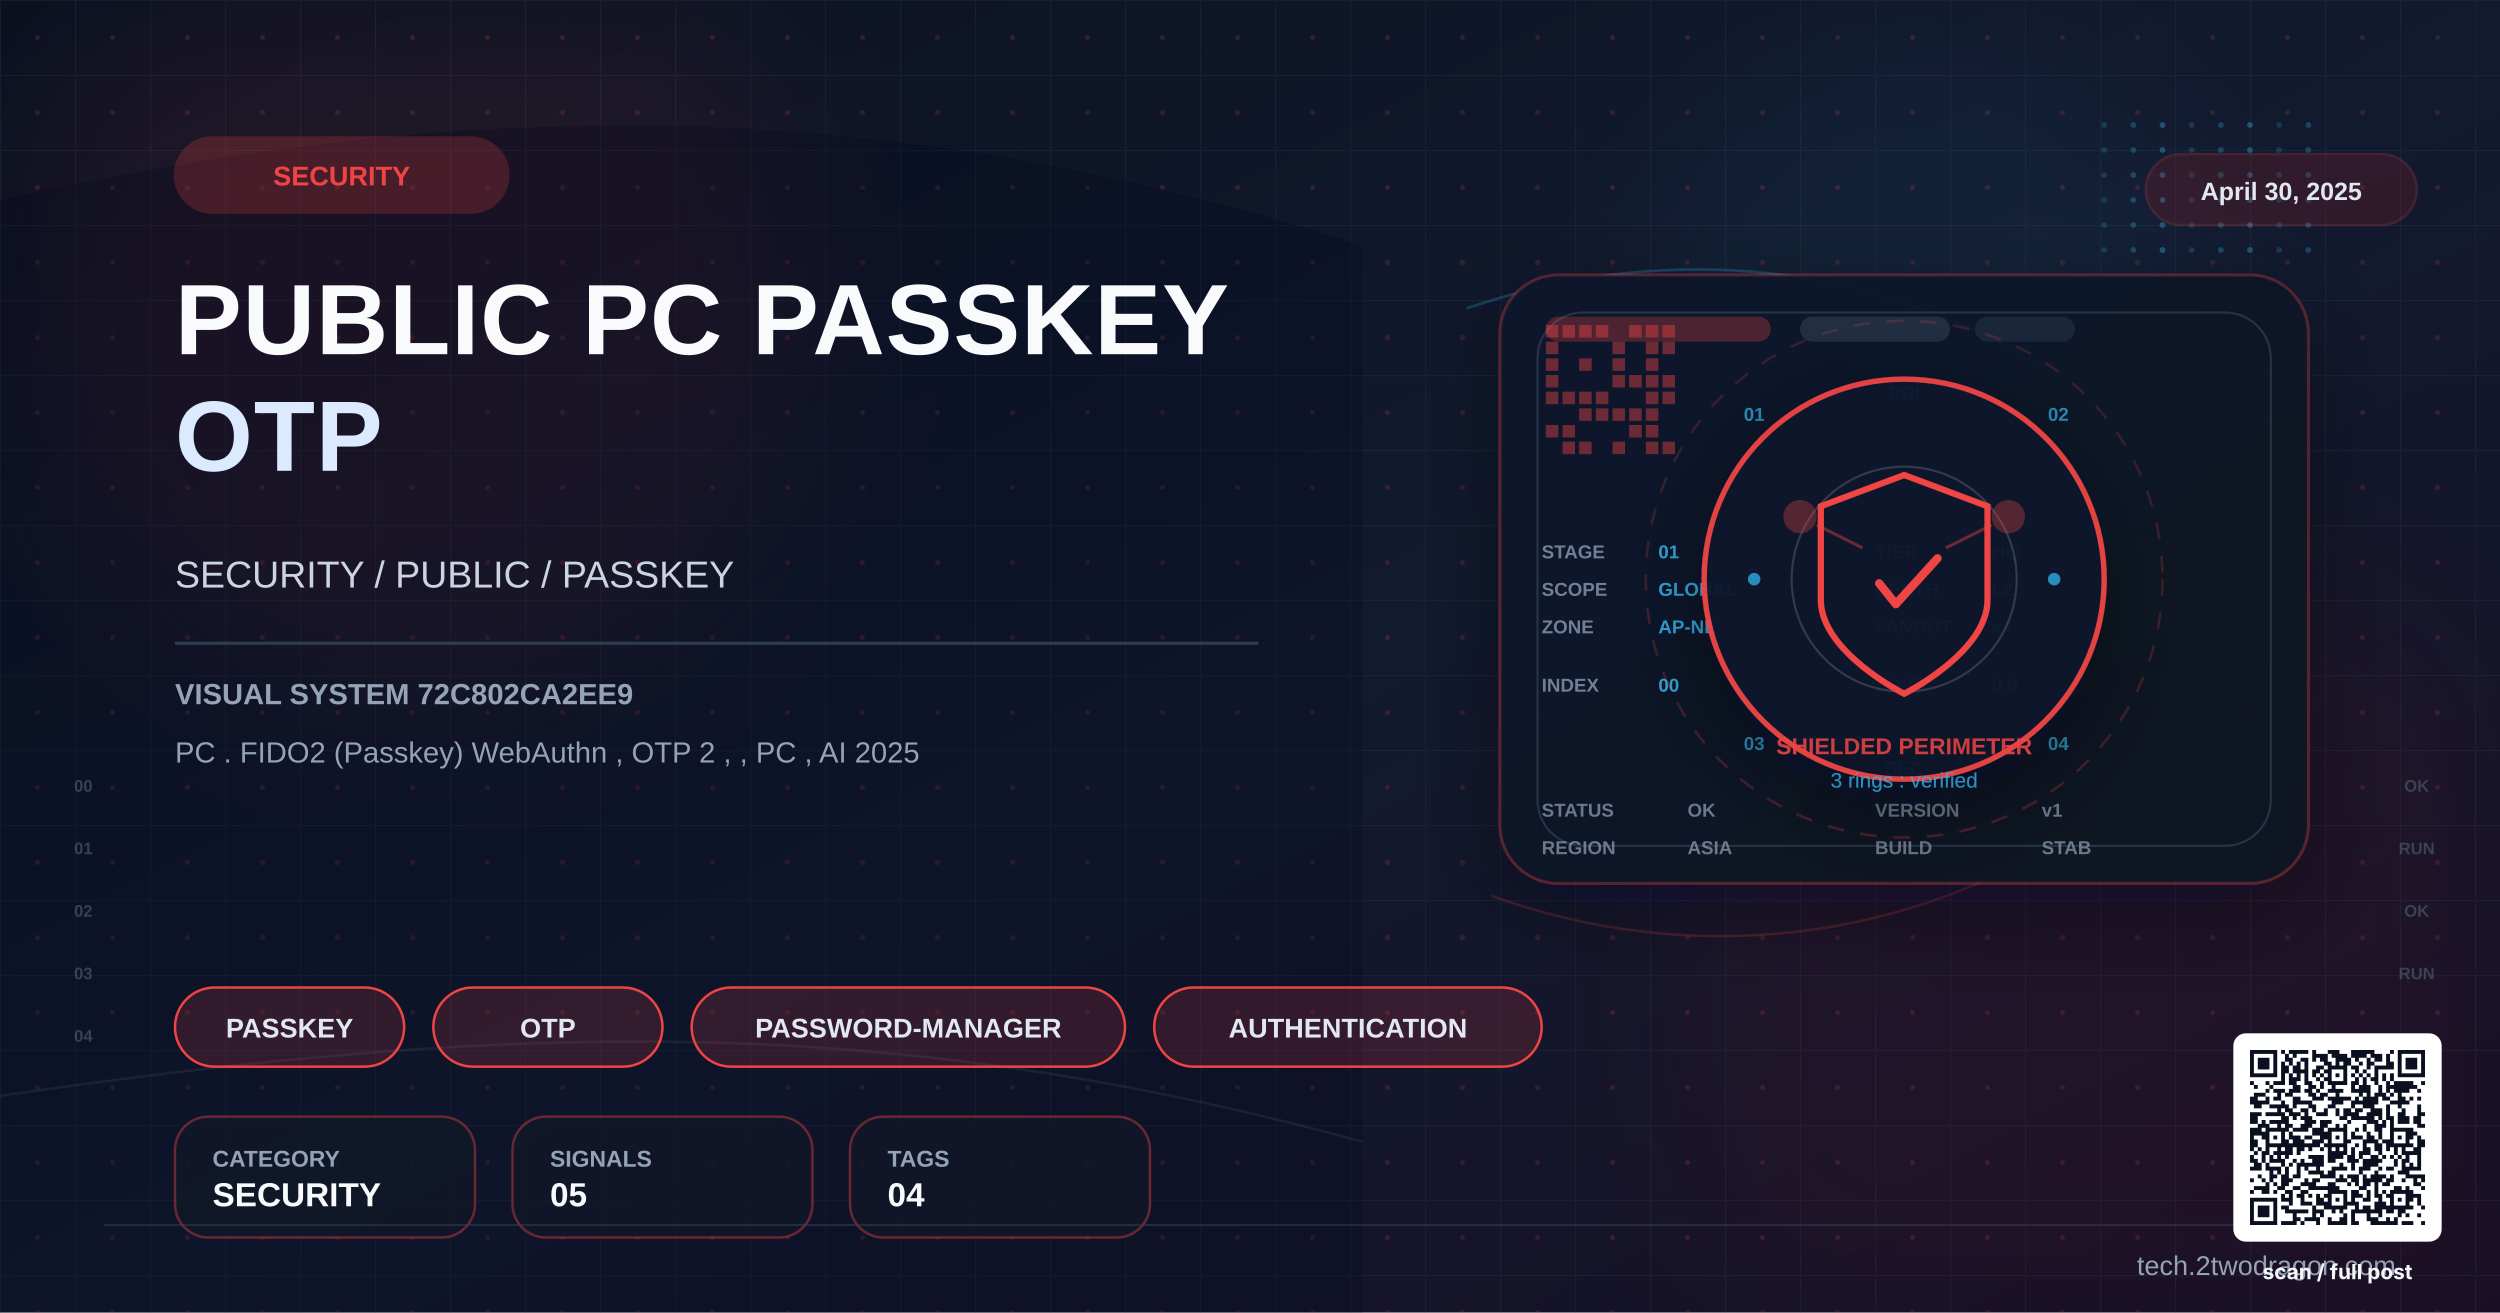
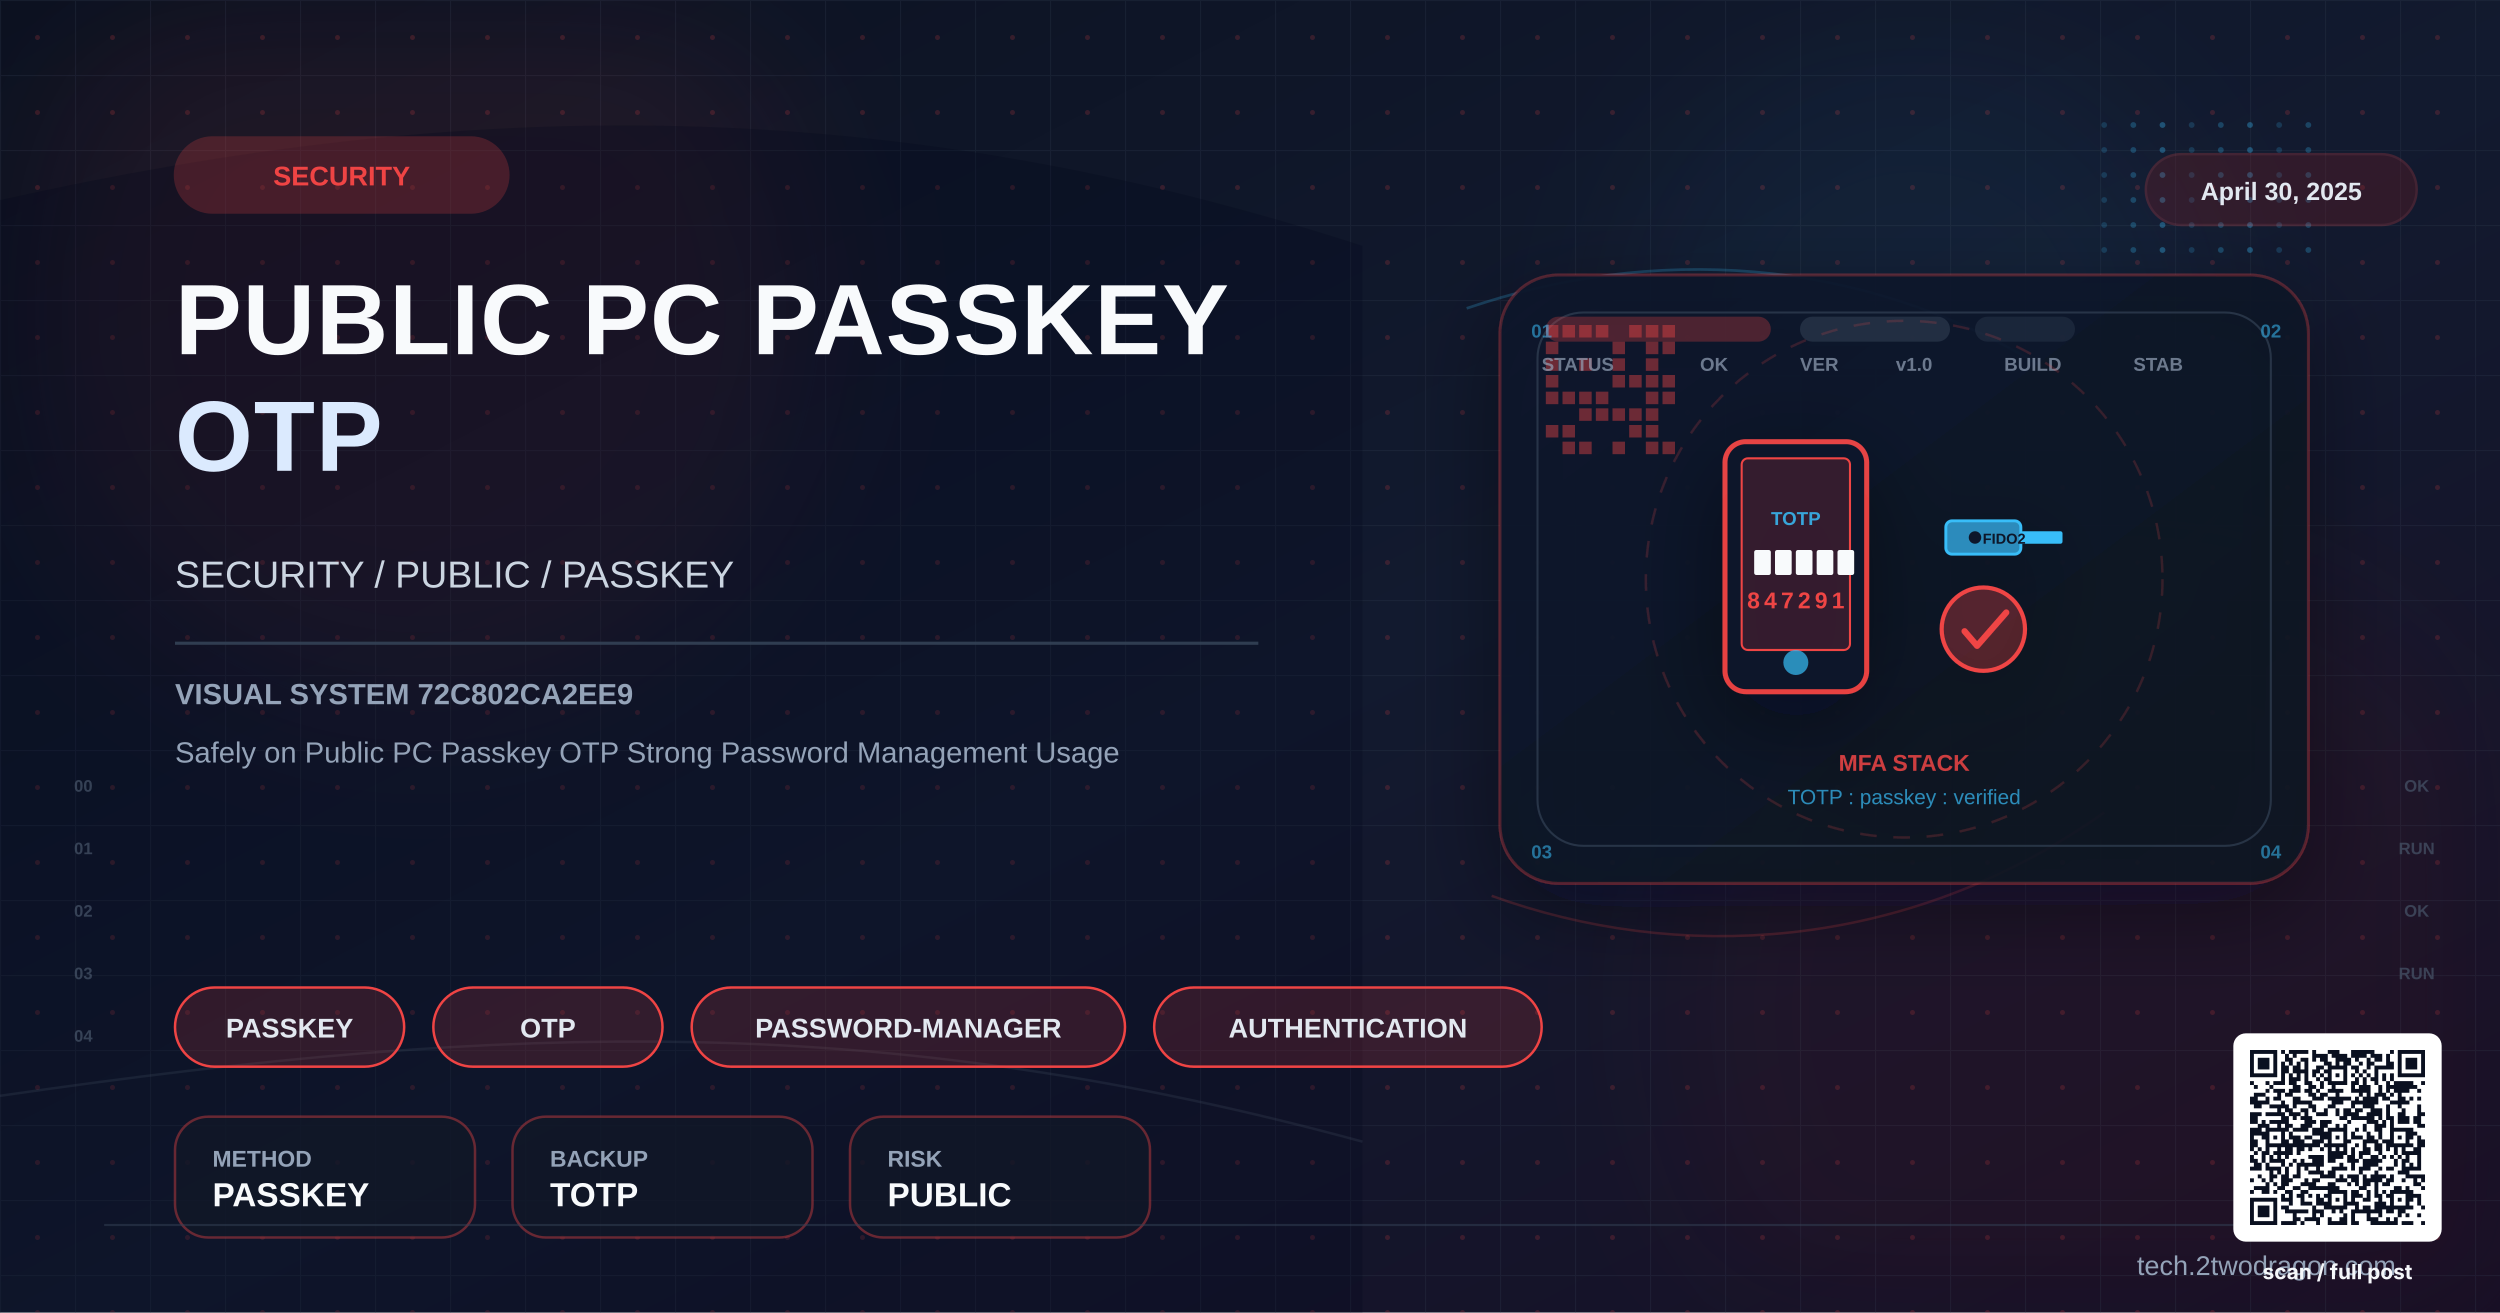
<svg xmlns="http://www.w3.org/2000/svg" viewBox="0 0 1200 630" width="1200" height="630" role="img" aria-label="security Public PC Passkey OTP">
  <defs>
    <linearGradient id="bgSpreadX72C8" x1="0%" y1="0%" x2="100%" y2="100%">
      <stop offset="0%" stop-color="#0b1120" />
      <stop offset="52%" stop-color="#121a2f" />
      <stop offset="100%" stop-color="#170f25" />
    </linearGradient>
    <linearGradient id="heroPanelX72C8" x1="0%" y1="0%" x2="100%" y2="100%">
      <stop offset="0%" stop-color="#0f172a" stop-opacity="0.96" />
      <stop offset="100%" stop-color="#111827" stop-opacity="0.86" />
    </linearGradient>
    <pattern id="microGridX72C8" x="0" y="0" width="36" height="36" patternUnits="userSpaceOnUse">
      <path d="M36 0H0V36" fill="none" stroke="#334155" stroke-width="1" opacity="0.25" />
      <circle cx="18" cy="18" r="1.2" fill="#ef4444" opacity="0.18" />
    </pattern>
    <filter id="sgBlur" x="-30%" y="-30%" width="160%" height="160%">
      <feGaussianBlur stdDeviation="36" />
    </filter>
    <filter id="singleShadow" x="-30%" y="-30%" width="180%" height="180%">
      <feDropShadow dx="0" dy="14" stdDeviation="22" flood-color="#020617" flood-opacity="0.42" />
    </filter>
+     <marker id="sgArrow" viewBox="0 0 10 10" refX="8" refY="5" markerWidth="6" markerHeight="6" orient="auto">
+       <path d="M0 0 L10 5 L0 10 z" fill="#38bdf8" opacity="0.85" />
+     </marker>
  </defs>
  <rect width="1200" height="630" fill="url(#bgSpreadX72C8)" />
  <rect width="1200" height="630" fill="url(#microGridX72C8)" />
  <circle cx="202" cy="150" r="190" fill="#ef4444" opacity="0.08" filter="url(#sgBlur)" />
  <circle cx="1020" cy="486" r="220" fill="#991b1b" opacity="0.08" filter="url(#sgBlur)" />
  <circle cx="920" cy="160" r="140" fill="#38bdf8" opacity="0.05" filter="url(#sgBlur)" />
  <path d="M0 96 C224 46 426 44 654 118 L654 630 L0 630 Z" fill="#020617" opacity="0.24" />
  <path d="M0 526 C248 490 426 486 654 548" fill="none" stroke="#475569" stroke-width="1.2" opacity="0.22" />
  <path d="M704 148 C792 118 892 122 980 176" fill="none" stroke="#38bdf8" stroke-width="1.3" opacity="0.24" />
  <path d="M716 430 C804 462 914 458 1010 390" fill="none" stroke="#ef4444" stroke-width="1.2" opacity="0.22" />
  <rect x="720" y="132" width="388" height="292" rx="28" fill="url(#heroPanelX72C8)" stroke="#ef4444" stroke-opacity="0.28" stroke-width="1.4" filter="url(#singleShadow)" />
  <rect x="738" y="150" width="352" height="256" rx="22" fill="none" stroke="#334155" stroke-opacity="0.7" stroke-width="1" />
  <rect x="742" y="152" width="108" height="12" rx="6" fill="#ef4444" opacity="0.28" />
  <rect x="864" y="152" width="72" height="12" rx="6" fill="#334155" opacity="0.55" />
  <rect x="948" y="152" width="48" height="12" rx="6" fill="#334155" opacity="0.35" />
  <g>
    <rect x="742" y="156" width="6" height="6" fill="#ef4444" opacity="0.42" />
    <rect x="750" y="156" width="6" height="6" fill="#ef4444" opacity="0.42" />
    <rect x="758" y="156" width="6" height="6" fill="#ef4444" opacity="0.42" />
    <rect x="766" y="156" width="6" height="6" fill="#ef4444" opacity="0.42" />
    <rect x="782" y="156" width="6" height="6" fill="#ef4444" opacity="0.42" />
    <rect x="790" y="156" width="6" height="6" fill="#ef4444" opacity="0.42" />
    <rect x="798" y="156" width="6" height="6" fill="#ef4444" opacity="0.42" />
    <rect x="742" y="164" width="6" height="6" fill="#ef4444" opacity="0.42" />
    <rect x="774" y="164" width="6" height="6" fill="#ef4444" opacity="0.42" />
    <rect x="790" y="164" width="6" height="6" fill="#ef4444" opacity="0.42" />
    <rect x="798" y="164" width="6" height="6" fill="#ef4444" opacity="0.42" />
    <rect x="742" y="172" width="6" height="6" fill="#ef4444" opacity="0.42" />
    <rect x="758" y="172" width="6" height="6" fill="#ef4444" opacity="0.42" />
    <rect x="774" y="172" width="6" height="6" fill="#ef4444" opacity="0.42" />
    <rect x="790" y="172" width="6" height="6" fill="#ef4444" opacity="0.42" />
    <rect x="742" y="180" width="6" height="6" fill="#ef4444" opacity="0.42" />
    <rect x="774" y="180" width="6" height="6" fill="#ef4444" opacity="0.42" />
    <rect x="782" y="180" width="6" height="6" fill="#ef4444" opacity="0.42" />
    <rect x="790" y="180" width="6" height="6" fill="#ef4444" opacity="0.42" />
    <rect x="798" y="180" width="6" height="6" fill="#ef4444" opacity="0.42" />
    <rect x="742" y="188" width="6" height="6" fill="#ef4444" opacity="0.42" />
    <rect x="750" y="188" width="6" height="6" fill="#ef4444" opacity="0.42" />
    <rect x="758" y="188" width="6" height="6" fill="#ef4444" opacity="0.42" />
    <rect x="766" y="188" width="6" height="6" fill="#ef4444" opacity="0.42" />
    <rect x="790" y="188" width="6" height="6" fill="#ef4444" opacity="0.42" />
    <rect x="798" y="188" width="6" height="6" fill="#ef4444" opacity="0.42" />
    <rect x="758" y="196" width="6" height="6" fill="#ef4444" opacity="0.42" />
    <rect x="766" y="196" width="6" height="6" fill="#ef4444" opacity="0.42" />
    <rect x="774" y="196" width="6" height="6" fill="#ef4444" opacity="0.42" />
    <rect x="782" y="196" width="6" height="6" fill="#ef4444" opacity="0.42" />
    <rect x="790" y="196" width="6" height="6" fill="#ef4444" opacity="0.42" />
    <rect x="742" y="204" width="6" height="6" fill="#ef4444" opacity="0.42" />
    <rect x="750" y="204" width="6" height="6" fill="#ef4444" opacity="0.42" />
    <rect x="782" y="204" width="6" height="6" fill="#ef4444" opacity="0.42" />
    <rect x="790" y="204" width="6" height="6" fill="#ef4444" opacity="0.42" />
    <rect x="750" y="212" width="6" height="6" fill="#ef4444" opacity="0.42" />
    <rect x="758" y="212" width="6" height="6" fill="#ef4444" opacity="0.42" />
    <rect x="774" y="212" width="6" height="6" fill="#ef4444" opacity="0.42" />
    <rect x="790" y="212" width="6" height="6" fill="#ef4444" opacity="0.42" />
    <rect x="798" y="212" width="6" height="6" fill="#ef4444" opacity="0.42" />
  </g>
  <circle cx="1010" cy="60" r="1.4" fill="#38bdf8" opacity="0.18" />
  <circle cx="1024" cy="60" r="1.4" fill="#38bdf8" opacity="0.26" />
  <circle cx="1038" cy="60" r="1.4" fill="#38bdf8" opacity="0.34" />
  <circle cx="1052" cy="60" r="1.4" fill="#38bdf8" opacity="0.18" />
  <circle cx="1066" cy="60" r="1.4" fill="#38bdf8" opacity="0.26" />
  <circle cx="1080" cy="60" r="1.4" fill="#38bdf8" opacity="0.34" />
  <circle cx="1094" cy="60" r="1.4" fill="#38bdf8" opacity="0.18" />
  <circle cx="1108" cy="60" r="1.4" fill="#38bdf8" opacity="0.26" />
  <circle cx="1010" cy="72" r="1.4" fill="#38bdf8" opacity="0.18" />
  <circle cx="1024" cy="72" r="1.4" fill="#38bdf8" opacity="0.26" />
  <circle cx="1038" cy="72" r="1.4" fill="#38bdf8" opacity="0.34" />
  <circle cx="1052" cy="72" r="1.4" fill="#38bdf8" opacity="0.18" />
  <circle cx="1066" cy="72" r="1.4" fill="#38bdf8" opacity="0.26" />
  <circle cx="1080" cy="72" r="1.4" fill="#38bdf8" opacity="0.34" />
  <circle cx="1094" cy="72" r="1.4" fill="#38bdf8" opacity="0.18" />
  <circle cx="1108" cy="72" r="1.4" fill="#38bdf8" opacity="0.26" />
  <circle cx="1010" cy="84" r="1.4" fill="#38bdf8" opacity="0.18" />
  <circle cx="1024" cy="84" r="1.4" fill="#38bdf8" opacity="0.26" />
  <circle cx="1038" cy="84" r="1.4" fill="#38bdf8" opacity="0.34" />
  <circle cx="1052" cy="84" r="1.4" fill="#38bdf8" opacity="0.18" />
  <circle cx="1066" cy="84" r="1.4" fill="#38bdf8" opacity="0.26" />
  <circle cx="1080" cy="84" r="1.4" fill="#38bdf8" opacity="0.34" />
  <circle cx="1094" cy="84" r="1.4" fill="#38bdf8" opacity="0.18" />
  <circle cx="1108" cy="84" r="1.4" fill="#38bdf8" opacity="0.26" />
  <circle cx="1010" cy="96" r="1.4" fill="#38bdf8" opacity="0.18" />
  <circle cx="1024" cy="96" r="1.4" fill="#38bdf8" opacity="0.26" />
  <circle cx="1038" cy="96" r="1.4" fill="#38bdf8" opacity="0.34" />
  <circle cx="1052" cy="96" r="1.4" fill="#38bdf8" opacity="0.18" />
  <circle cx="1066" cy="96" r="1.4" fill="#38bdf8" opacity="0.26" />
  <circle cx="1080" cy="96" r="1.4" fill="#38bdf8" opacity="0.34" />
  <circle cx="1094" cy="96" r="1.4" fill="#38bdf8" opacity="0.18" />
  <circle cx="1108" cy="96" r="1.4" fill="#38bdf8" opacity="0.26" />
  <circle cx="1010" cy="108" r="1.4" fill="#38bdf8" opacity="0.18" />
  <circle cx="1024" cy="108" r="1.4" fill="#38bdf8" opacity="0.26" />
  <circle cx="1038" cy="108" r="1.4" fill="#38bdf8" opacity="0.34" />
  <circle cx="1052" cy="108" r="1.4" fill="#38bdf8" opacity="0.18" />
  <circle cx="1066" cy="108" r="1.4" fill="#38bdf8" opacity="0.26" />
  <circle cx="1080" cy="108" r="1.4" fill="#38bdf8" opacity="0.34" />
  <circle cx="1094" cy="108" r="1.4" fill="#38bdf8" opacity="0.18" />
  <circle cx="1108" cy="108" r="1.4" fill="#38bdf8" opacity="0.26" />
  <circle cx="1010" cy="120" r="1.4" fill="#38bdf8" opacity="0.18" />
  <circle cx="1024" cy="120" r="1.4" fill="#38bdf8" opacity="0.26" />
  <circle cx="1038" cy="120" r="1.4" fill="#38bdf8" opacity="0.34" />
  <circle cx="1052" cy="120" r="1.4" fill="#38bdf8" opacity="0.18" />
  <circle cx="1066" cy="120" r="1.4" fill="#38bdf8" opacity="0.26" />
  <circle cx="1080" cy="120" r="1.4" fill="#38bdf8" opacity="0.34" />
  <circle cx="1094" cy="120" r="1.4" fill="#38bdf8" opacity="0.18" />
  <circle cx="1108" cy="120" r="1.4" fill="#38bdf8" opacity="0.26" />
-   <text x="842" y="202" font-family="Arial,sans-serif" font-size="9" font-weight="700" fill="#38bdf8" text-anchor="middle" opacity="0.7">01</text>
-   <text x="988" y="202" font-family="Arial,sans-serif" font-size="9" font-weight="700" fill="#38bdf8" text-anchor="middle" opacity="0.7">02</text>
-   <text x="842" y="360" font-family="Arial,sans-serif" font-size="9" font-weight="700" fill="#38bdf8" text-anchor="middle" opacity="0.7">03</text>
-   <text x="988" y="360" font-family="Arial,sans-serif" font-size="9" font-weight="700" fill="#38bdf8" text-anchor="middle" opacity="0.7">04</text>
-   <text x="914" y="192" font-family="Arial,sans-serif" font-size="9" font-weight="700" fill="#38bdf8" text-anchor="middle" opacity="0.7">PRI</text>
-   <text x="914" y="372" font-family="Arial,sans-serif" font-size="9" font-weight="700" fill="#38bdf8" text-anchor="middle" opacity="0.7">SEC</text>
-   <text x="740" y="392" font-family="Arial,sans-serif" font-size="9" font-weight="700" fill="#94a3b8" opacity="0.7">STATUS</text>
-   <text x="810" y="392" font-family="Arial,sans-serif" font-size="9" font-weight="700" fill="#94a3b8" opacity="0.7">OK</text>
-   <text x="740" y="410" font-family="Arial,sans-serif" font-size="9" font-weight="700" fill="#94a3b8" opacity="0.7">REGION</text>
-   <text x="810" y="410" font-family="Arial,sans-serif" font-size="9" font-weight="700" fill="#94a3b8" opacity="0.7">ASIA</text>
-   <text x="900" y="392" font-family="Arial,sans-serif" font-size="9" font-weight="700" fill="#94a3b8" opacity="0.7">VERSION</text>
-   <text x="980" y="392" font-family="Arial,sans-serif" font-size="9" font-weight="700" fill="#94a3b8" opacity="0.7">v1</text>
-   <text x="900" y="410" font-family="Arial,sans-serif" font-size="9" font-weight="700" fill="#94a3b8" opacity="0.7">BUILD</text>
-   <text x="980" y="410" font-family="Arial,sans-serif" font-size="9" font-weight="700" fill="#94a3b8" opacity="0.7">STAB</text>
+   <text x="740" y="162" font-family="Arial,sans-serif" font-size="9" font-weight="700" fill="#38bdf8" text-anchor="middle" opacity="0.55">01</text>
+   <text x="1090" y="162" font-family="Arial,sans-serif" font-size="9" font-weight="700" fill="#38bdf8" text-anchor="middle" opacity="0.55">02</text>
+   <text x="740" y="412" font-family="Arial,sans-serif" font-size="9" font-weight="700" fill="#38bdf8" text-anchor="middle" opacity="0.55">03</text>
+   <text x="1090" y="412" font-family="Arial,sans-serif" font-size="9" font-weight="700" fill="#38bdf8" text-anchor="middle" opacity="0.55">04</text>
+   <text x="740" y="178" font-family="Arial,sans-serif" font-size="9" font-weight="700" fill="#94a3b8" opacity="0.7">STATUS</text>
+   <text x="816" y="178" font-family="Arial,sans-serif" font-size="9" font-weight="700" fill="#94a3b8" opacity="0.7">OK</text>
+   <text x="864" y="178" font-family="Arial,sans-serif" font-size="9" font-weight="700" fill="#94a3b8" opacity="0.7">VER</text>
+   <text x="910" y="178" font-family="Arial,sans-serif" font-size="9" font-weight="700" fill="#94a3b8" opacity="0.7">v1.0</text>
+   <text x="962" y="178" font-family="Arial,sans-serif" font-size="9" font-weight="700" fill="#94a3b8" opacity="0.7">BUILD</text>
+   <text x="1024" y="178" font-family="Arial,sans-serif" font-size="9" font-weight="700" fill="#94a3b8" opacity="0.7">STAB</text>
  <text x="40" y="380" font-family="Arial,sans-serif" font-size="8" font-weight="700" fill="#475569" opacity="0.7" text-anchor="middle">00</text>
  <text x="40" y="410" font-family="Arial,sans-serif" font-size="8" font-weight="700" fill="#475569" opacity="0.7" text-anchor="middle">01</text>
  <text x="40" y="440" font-family="Arial,sans-serif" font-size="8" font-weight="700" fill="#475569" opacity="0.7" text-anchor="middle">02</text>
  <text x="40" y="470" font-family="Arial,sans-serif" font-size="8" font-weight="700" fill="#475569" opacity="0.7" text-anchor="middle">03</text>
  <text x="40" y="500" font-family="Arial,sans-serif" font-size="8" font-weight="700" fill="#475569" opacity="0.7" text-anchor="middle">04</text>
  <text x="1160" y="380" font-family="Arial,sans-serif" font-size="8" font-weight="700" fill="#475569" opacity="0.7" text-anchor="middle">OK</text>
  <text x="1160" y="410" font-family="Arial,sans-serif" font-size="8" font-weight="700" fill="#475569" opacity="0.7" text-anchor="middle">RUN</text>
  <text x="1160" y="440" font-family="Arial,sans-serif" font-size="8" font-weight="700" fill="#475569" opacity="0.7" text-anchor="middle">OK</text>
  <text x="1160" y="470" font-family="Arial,sans-serif" font-size="8" font-weight="700" fill="#475569" opacity="0.7" text-anchor="middle">RUN</text>
-   <text x="740" y="268" font-family="Arial,sans-serif" font-size="9" font-weight="700" fill="#94a3b8" opacity="0.75">STAGE</text>
-   <text x="796" y="268" font-family="Arial,sans-serif" font-size="9" font-weight="700" fill="#38bdf8" opacity="0.85">01</text>
-   <text x="740" y="286" font-family="Arial,sans-serif" font-size="9" font-weight="700" fill="#94a3b8" opacity="0.75">SCOPE</text>
-   <text x="796" y="286" font-family="Arial,sans-serif" font-size="9" font-weight="700" fill="#38bdf8" opacity="0.85">GLOBAL</text>
-   <text x="740" y="304" font-family="Arial,sans-serif" font-size="9" font-weight="700" fill="#94a3b8" opacity="0.75">ZONE</text>
-   <text x="796" y="304" font-family="Arial,sans-serif" font-size="9" font-weight="700" fill="#38bdf8" opacity="0.85">AP-NE</text>
-   <text x="900" y="268" font-family="Arial,sans-serif" font-size="9" font-weight="700" fill="#94a3b8" opacity="0.75">TIER</text>
-   <text x="956" y="268" font-family="Arial,sans-serif" font-size="9" font-weight="700" fill="#38bdf8" opacity="0.85">HQ</text>
-   <text x="900" y="286" font-family="Arial,sans-serif" font-size="9" font-weight="700" fill="#94a3b8" opacity="0.75">DEPTH</text>
-   <text x="956" y="286" font-family="Arial,sans-serif" font-size="9" font-weight="700" fill="#38bdf8" opacity="0.85">L2</text>
-   <text x="900" y="304" font-family="Arial,sans-serif" font-size="9" font-weight="700" fill="#94a3b8" opacity="0.75">FANOUT</text>
-   <text x="956" y="304" font-family="Arial,sans-serif" font-size="9" font-weight="700" fill="#38bdf8" opacity="0.85">x4</text>
-   <text x="740" y="332" font-family="Arial,sans-serif" font-size="9" font-weight="700" fill="#94a3b8" opacity="0.75">INDEX</text>
-   <text x="796" y="332" font-family="Arial,sans-serif" font-size="9" font-weight="700" fill="#38bdf8" opacity="0.85">00</text>
-   <text x="900" y="332" font-family="Arial,sans-serif" font-size="9" font-weight="700" fill="#94a3b8" opacity="0.75">DRIFT</text>
-   <text x="956" y="332" font-family="Arial,sans-serif" font-size="9" font-weight="700" fill="#38bdf8" opacity="0.85">0.0</text>
  <g transform="translate(914,278)" filter="url(#singleShadow)">
    <circle r="124" fill="none" stroke="#ef4444" stroke-opacity="0.18" stroke-width="1.2" stroke-dasharray="8 8" />
-     <circle r="96" fill="#0f172a" stroke="#ef4444" stroke-width="2.6" opacity="0.94" />
-     <circle r="54" fill="none" stroke="#e2e8f0" stroke-opacity="0.18" stroke-width="1" />
-     <path d="M0,-50 L40,-35 L40,10 C40,35 0,55 0,55 C0,55 -40,35 -40,10 L-40,-35 Z" fill="none" stroke="#ef4444" stroke-width="3" />
-     <path d="M-12,2 L-4,12 L16,-10" stroke="#ef4444" stroke-width="4" fill="none" stroke-linecap="round" stroke-linejoin="round" />
-     <circle cx="-50" cy="-30" r="8" fill="#ef4444" opacity="0.3" />
-     <circle cx="50" cy="-30" r="8" fill="#ef4444" opacity="0.3" />
-     <circle cx="-72" cy="0" r="3" fill="#38bdf8" opacity="0.7" />
-     <circle cx="72" cy="0" r="3" fill="#38bdf8" opacity="0.7" />
-     <line x1="-42" y1="-26" x2="-20" y2="-15" stroke="#ef4444" stroke-width="1.5" opacity="0.4" />
-     <line x1="42" y1="-26" x2="20" y2="-15" stroke="#ef4444" stroke-width="1.5" opacity="0.4" />
-     <text y="84" text-anchor="middle" font-family="Arial,sans-serif" font-size="11" font-weight="700" fill="#ef4444" opacity="0.85">SHIELDED PERIMETER</text>
-     <text y="100" text-anchor="middle" font-family="Arial,sans-serif" font-size="10" fill="#38bdf8" opacity="0.7">3 rings : verified</text>
+     <rect x="-86" y="-66" width="68" height="120" rx="10" fill="#0f172a" stroke="#ef4444" stroke-width="2.4" opacity="0.96" />
+     <rect x="-78" y="-58" width="52" height="92" rx="3" fill="#ef4444" fill-opacity="0.16" stroke="#ef4444" stroke-width="1" />
+     <text x="-52" y="-26" text-anchor="middle" font-family="Arial,sans-serif" font-size="9" font-weight="700" fill="#38bdf8" opacity="0.85">TOTP</text>
+     <g fill="#f8fafc">
+       <rect x="-72" y="-14" width="8" height="12" rx="1" />
+       <rect x="-62" y="-14" width="8" height="12" rx="1" />
+       <rect x="-52" y="-14" width="8" height="12" rx="1" />
+       <rect x="-42" y="-14" width="8" height="12" rx="1" />
+       <rect x="-32" y="-14" width="8" height="12" rx="1" />
+     </g>
+     <text x="-52" y="14" text-anchor="middle" font-family="Arial,sans-serif" font-size="11" font-weight="900" fill="#ef4444" letter-spacing="2">847291</text>
+     <circle cx="-52" cy="40" r="6" fill="#38bdf8" opacity="0.7" />
+     <g transform="translate(20 -20)">
+       <rect x="0" y="-8" width="36" height="16" rx="3" fill="#38bdf8" fill-opacity="0.7" stroke="#38bdf8" stroke-width="1.4" />
+       <rect x="36" y="-3" width="20" height="6" rx="1" fill="#38bdf8" />
+       <circle cx="14" cy="0" r="3" fill="#0f172a" />
+       <text x="28" y="3" text-anchor="middle" font-family="Arial,sans-serif" font-size="7" font-weight="700" fill="#0f172a">FIDO2</text>
+     </g>
+     <g transform="translate(38 24)">
+       <circle r="20" fill="#ef4444" fill-opacity="0.28" stroke="#ef4444" stroke-width="2" />
+       <path d="M-9 1 L-3 8 L11 -8" stroke="#ef4444" stroke-width="3" fill="none" stroke-linecap="round" stroke-linejoin="round" />
+     </g>
+     <text y="92" text-anchor="middle" font-family="Arial,sans-serif" font-size="11" font-weight="700" fill="#ef4444" opacity="0.85">MFA STACK</text>
+     <text y="108" text-anchor="middle" font-family="Arial,sans-serif" font-size="10" fill="#38bdf8" opacity="0.7">TOTP : passkey : verified</text>
  </g>
  <g transform="translate(84 66)">
    <rect width="160" height="36" rx="18" fill="#ef4444" opacity="0.22" stroke="#ef4444" stroke-width="1.2" />
    <text x="80" y="23" font-family="Arial,sans-serif" font-size="13" font-weight="700" fill="#ef4444" text-anchor="middle">SECURITY</text>
  </g>
  <text x="84" y="170" font-family="Arial,sans-serif" font-size="48" font-weight="700" fill="#f8fafc" letter-spacing="0.5">PUBLIC PC PASSKEY</text>
  <text x="84" y="226" font-family="Arial,sans-serif" font-size="48" font-weight="700" fill="#dbeafe" letter-spacing="0.5">OTP</text>
  <text x="84" y="282" font-family="Arial,sans-serif" font-size="18" fill="#cbd5e1">SECURITY / PUBLIC / PASSKEY</text>
  <rect x="84" y="308" width="520" height="1.5" fill="#334155" opacity="0.9" />
  <text x="84" y="338" font-family="Arial,sans-serif" font-size="14" font-weight="700" fill="#94a3b8">VISUAL SYSTEM 72C802CA2EE9</text>
-   <text x="84" y="366" font-family="Arial,sans-serif" font-size="14" fill="#94a3b8">PC . FIDO2 (Passkey) WebAuthn , OTP 2 , , PC , AI 2025</text>
+   <text x="84" y="366" font-family="Arial,sans-serif" font-size="14" fill="#94a3b8">Safely on Public PC Passkey OTP Strong Password Management Usage</text>
  <g transform="translate(84 474)">
    <rect width="110" height="38" rx="19" fill="#ef4444" fill-opacity="0.16" stroke="#ef4444" stroke-width="1.2" />
    <text x="55" y="24" font-family="Arial,sans-serif" font-size="13" font-weight="700" fill="#e2e8f0" text-anchor="middle">PASSKEY</text>
  </g>
  <g transform="translate(208 474)">
    <rect width="110" height="38" rx="19" fill="#ef4444" fill-opacity="0.16" stroke="#ef4444" stroke-width="1.2" />
    <text x="55" y="24" font-family="Arial,sans-serif" font-size="13" font-weight="700" fill="#e2e8f0" text-anchor="middle">OTP</text>
  </g>
  <g transform="translate(332 474)">
    <rect width="208" height="38" rx="19" fill="#ef4444" fill-opacity="0.16" stroke="#ef4444" stroke-width="1.2" />
    <text x="104" y="24" font-family="Arial,sans-serif" font-size="13" font-weight="700" fill="#e2e8f0" text-anchor="middle">PASSWORD-MANAGER</text>
  </g>
  <g transform="translate(554 474)">
    <rect width="186" height="38" rx="19" fill="#ef4444" fill-opacity="0.16" stroke="#ef4444" stroke-width="1.2" />
    <text x="93" y="24" font-family="Arial,sans-serif" font-size="13" font-weight="700" fill="#e2e8f0" text-anchor="middle">AUTHENTICATION</text>
  </g>
  <g transform="translate(84 536)">
    <rect width="144" height="58" rx="16" fill="#111827" fill-opacity="0.78" stroke="#ef4444" stroke-opacity="0.4" stroke-width="1.2" />
-     <text x="18" y="24" font-family="Arial,sans-serif" font-size="11" font-weight="700" fill="#94a3b8">CATEGORY</text>
-     <text x="18" y="43" font-family="Arial,sans-serif" font-size="16" font-weight="700" fill="#f8fafc">SECURITY</text>
+     <text x="18" y="24" font-family="Arial,sans-serif" font-size="11" font-weight="700" fill="#94a3b8">METHOD</text>
+     <text x="18" y="43" font-family="Arial,sans-serif" font-size="16" font-weight="700" fill="#f8fafc">PASSKEY</text>
  </g>
  <g transform="translate(246 536)">
    <rect width="144" height="58" rx="16" fill="#111827" fill-opacity="0.78" stroke="#ef4444" stroke-opacity="0.4" stroke-width="1.2" />
-     <text x="18" y="24" font-family="Arial,sans-serif" font-size="11" font-weight="700" fill="#94a3b8">SIGNALS</text>
-     <text x="18" y="43" font-family="Arial,sans-serif" font-size="16" font-weight="700" fill="#f8fafc">05</text>
+     <text x="18" y="24" font-family="Arial,sans-serif" font-size="11" font-weight="700" fill="#94a3b8">BACKUP</text>
+     <text x="18" y="43" font-family="Arial,sans-serif" font-size="16" font-weight="700" fill="#f8fafc">TOTP</text>
  </g>
  <g transform="translate(408 536)">
    <rect width="144" height="58" rx="16" fill="#111827" fill-opacity="0.78" stroke="#ef4444" stroke-opacity="0.4" stroke-width="1.2" />
-     <text x="18" y="24" font-family="Arial,sans-serif" font-size="11" font-weight="700" fill="#94a3b8">TAGS</text>
-     <text x="18" y="43" font-family="Arial,sans-serif" font-size="16" font-weight="700" fill="#f8fafc">04</text>
+     <text x="18" y="24" font-family="Arial,sans-serif" font-size="11" font-weight="700" fill="#94a3b8">RISK</text>
+     <text x="18" y="43" font-family="Arial,sans-serif" font-size="16" font-weight="700" fill="#f8fafc">PUBLIC</text>
  </g>
  <g transform="translate(1030 74)">
    <rect width="130" height="34" rx="17" fill="#991b1b" opacity="0.22" stroke="#ef4444" stroke-width="1.2" />
    <text x="65" y="22" font-family="Arial,sans-serif" font-size="12" font-weight="700" fill="#e2e8f0" text-anchor="middle">April 30, 2025</text>
  </g>
  <line x1="50" y1="588" x2="1150" y2="588" stroke="#334155" stroke-width="1" opacity="0.5" />
  <text x="1150" y="612" font-family="Arial,sans-serif" font-size="13" fill="#94a3b8" text-anchor="end">tech.2twodragon.com</text>
  <g transform="translate(1080,504)" filter="url(#softShadow)">
    <rect x="-8" y="-8" width="100" height="100" rx="6" fill="#FFFFFF" />
    <path fill="#0A1020" d="M0.0 0.0h13.067v1.867h-13.067z M14.933 0.0h1.867v1.867h-1.867z M18.667 0.0h9.333v1.867h-9.333z M29.867 0.0h1.867v1.867h-1.867z M37.333 0.0h5.6v1.867h-5.6z M48.533 0.0h11.2v1.867h-11.2z M67.2 0.0h1.867v1.867h-1.867z M70.933 0.0h13.067v1.867h-13.067z M0.0 1.867h1.867v1.867h-1.867z M11.2 1.867h1.867v1.867h-1.867z M16.8 1.867h1.867v1.867h-1.867z M20.533 1.867h1.867v1.867h-1.867z M29.867 1.867h7.467v1.867h-7.467z M39.2 1.867h7.467v1.867h-7.467z M48.533 1.867h7.467v1.867h-7.467z M57.867 1.867h5.6v1.867h-5.6z M65.333 1.867h1.867v1.867h-1.867z M70.933 1.867h1.867v1.867h-1.867z M82.133 1.867h1.867v1.867h-1.867z M0.0 3.733h1.867v1.867h-1.867z M3.733 3.733h5.6v1.867h-5.6z M11.2 3.733h1.867v1.867h-1.867z M16.8 3.733h3.733v1.867h-3.733z M24.267 3.733h3.733v1.867h-3.733z M29.867 3.733h1.867v1.867h-1.867z M33.6 3.733h3.733v1.867h-3.733z M41.067 3.733h7.467v1.867h-7.467z M50.4 3.733h1.867v1.867h-1.867z M56.0 3.733h1.867v1.867h-1.867z M59.733 3.733h3.733v1.867h-3.733z M65.333 3.733h1.867v1.867h-1.867z M70.933 3.733h1.867v1.867h-1.867z M74.667 3.733h5.6v1.867h-5.6z M82.133 3.733h1.867v1.867h-1.867z M0.0 5.6h1.867v1.867h-1.867z M3.733 5.6h5.6v1.867h-5.6z M11.2 5.6h1.867v1.867h-1.867z M14.933 5.6h1.867v1.867h-1.867z M18.667 5.6h1.867v1.867h-1.867z M22.4 5.6h1.867v1.867h-1.867z M26.133 5.6h1.867v1.867h-1.867z M35.467 5.6h3.733v1.867h-3.733z M41.067 5.6h1.867v1.867h-1.867z M44.8 5.6h3.733v1.867h-3.733z M52.267 5.6h1.867v1.867h-1.867z M56.0 5.6h3.733v1.867h-3.733z M65.333 5.6h3.733v1.867h-3.733z M70.933 5.6h1.867v1.867h-1.867z M74.667 5.6h5.6v1.867h-5.6z M82.133 5.6h1.867v1.867h-1.867z M0.0 7.467h1.867v1.867h-1.867z M3.733 7.467h5.6v1.867h-5.6z M11.2 7.467h1.867v1.867h-1.867z M14.933 7.467h3.733v1.867h-3.733z M20.533 7.467h3.733v1.867h-3.733z M26.133 7.467h1.867v1.867h-1.867z M31.733 7.467h3.733v1.867h-3.733z M37.333 7.467h9.333v1.867h-9.333z M48.533 7.467h3.733v1.867h-3.733z M56.0 7.467h1.867v1.867h-1.867z M59.733 7.467h9.333v1.867h-9.333z M70.933 7.467h1.867v1.867h-1.867z M74.667 7.467h5.6v1.867h-5.6z M82.133 7.467h1.867v1.867h-1.867z M0.0 9.333h1.867v1.867h-1.867z M11.2 9.333h1.867v1.867h-1.867z M14.933 9.333h3.733v1.867h-3.733z M20.533 9.333h7.467v1.867h-7.467z M29.867 9.333h3.733v1.867h-3.733z M35.467 9.333h3.733v1.867h-3.733z M44.8 9.333h1.867v1.867h-1.867z M50.4 9.333h1.867v1.867h-1.867z M54.133 9.333h1.867v1.867h-1.867z M59.733 9.333h1.867v1.867h-1.867z M70.933 9.333h1.867v1.867h-1.867z M82.133 9.333h1.867v1.867h-1.867z M0.0 11.2h13.067v1.867h-13.067z M14.933 11.2h1.867v1.867h-1.867z M18.667 11.2h1.867v1.867h-1.867z M22.4 11.2h1.867v1.867h-1.867z M26.133 11.2h1.867v1.867h-1.867z M29.867 11.2h1.867v1.867h-1.867z M33.6 11.2h1.867v1.867h-1.867z M37.333 11.2h1.867v1.867h-1.867z M41.067 11.2h1.867v1.867h-1.867z M44.8 11.2h1.867v1.867h-1.867z M48.533 11.2h1.867v1.867h-1.867z M52.267 11.2h1.867v1.867h-1.867z M56.0 11.2h1.867v1.867h-1.867z M59.733 11.2h1.867v1.867h-1.867z M63.467 11.2h1.867v1.867h-1.867z M67.2 11.2h1.867v1.867h-1.867z M70.933 11.2h13.067v1.867h-13.067z M14.933 13.067h1.867v1.867h-1.867z M18.667 13.067h5.6v1.867h-5.6z M26.133 13.067h1.867v1.867h-1.867z M31.733 13.067h1.867v1.867h-1.867z M35.467 13.067h3.733v1.867h-3.733z M44.8 13.067h1.867v1.867h-1.867z M50.4 13.067h1.867v1.867h-1.867z M54.133 13.067h1.867v1.867h-1.867z M57.867 13.067h3.733v1.867h-3.733z M63.467 13.067h1.867v1.867h-1.867z M67.2 13.067h1.867v1.867h-1.867z M0.0 14.933h1.867v1.867h-1.867z M7.467 14.933h1.867v1.867h-1.867z M11.2 14.933h5.6v1.867h-5.6z M18.667 14.933h3.733v1.867h-3.733z M26.133 14.933h3.733v1.867h-3.733z M33.6 14.933h1.867v1.867h-1.867z M37.333 14.933h9.333v1.867h-9.333z M48.533 14.933h3.733v1.867h-3.733z M54.133 14.933h1.867v1.867h-1.867z M59.733 14.933h1.867v1.867h-1.867z M65.333 14.933h1.867v1.867h-1.867z M69.067 14.933h9.333v1.867h-9.333z M82.133 14.933h1.867v1.867h-1.867z M1.867 16.8h1.867v1.867h-1.867z M9.333 16.8h1.867v1.867h-1.867z M20.533 16.8h3.733v1.867h-3.733z M28.0 16.8h3.733v1.867h-3.733z M33.6 16.8h1.867v1.867h-1.867z M39.2 16.8h1.867v1.867h-1.867z M48.533 16.8h1.867v1.867h-1.867z M52.267 16.8h5.6v1.867h-5.6z M61.6 16.8h1.867v1.867h-1.867z M65.333 16.8h14.933v1.867h-14.933z M7.467 18.667h1.867v1.867h-1.867z M11.2 18.667h5.6v1.867h-5.6z M18.667 18.667h5.6v1.867h-5.6z M26.133 18.667h3.733v1.867h-3.733z M31.733 18.667h1.867v1.867h-1.867z M37.333 18.667h7.467v1.867h-7.467z M48.533 18.667h9.333v1.867h-9.333z M61.6 18.667h1.867v1.867h-1.867z M65.333 18.667h1.867v1.867h-1.867z M69.067 18.667h7.467v1.867h-7.467z M80.267 18.667h1.867v1.867h-1.867z M1.867 20.533h5.6v1.867h-5.6z M13.067 20.533h1.867v1.867h-1.867z M16.8 20.533h3.733v1.867h-3.733z M28.0 20.533h3.733v1.867h-3.733z M33.6 20.533h3.733v1.867h-3.733z M41.067 20.533h1.867v1.867h-1.867z M52.267 20.533h1.867v1.867h-1.867z M56.0 20.533h1.867v1.867h-1.867z M59.733 20.533h5.6v1.867h-5.6z M67.2 20.533h1.867v1.867h-1.867z M70.933 20.533h1.867v1.867h-1.867z M0.0 22.4h3.733v1.867h-3.733z M7.467 22.4h1.867v1.867h-1.867z M11.2 22.4h3.733v1.867h-3.733z M20.533 22.4h3.733v1.867h-3.733z M29.867 22.4h5.6v1.867h-5.6z M37.333 22.4h11.2v1.867h-11.2z M50.4 22.4h1.867v1.867h-1.867z M54.133 22.4h7.467v1.867h-7.467z M63.467 22.4h3.733v1.867h-3.733z M70.933 22.4h3.733v1.867h-3.733z M76.533 22.4h1.867v1.867h-1.867z M80.267 22.4h1.867v1.867h-1.867z M0.0 24.267h9.333v1.867h-9.333z M14.933 24.267h1.867v1.867h-1.867z M20.533 24.267h9.333v1.867h-9.333z M39.2 24.267h5.6v1.867h-5.6z M48.533 24.267h13.067v1.867h-13.067z M67.2 24.267h9.333v1.867h-9.333z M1.867 26.133h3.733v1.867h-3.733z M9.333 26.133h9.333v1.867h-9.333z M20.533 26.133h1.867v1.867h-1.867z M28.0 26.133h3.733v1.867h-3.733z M37.333 26.133h3.733v1.867h-3.733z M48.533 26.133h1.867v1.867h-1.867z M54.133 26.133h5.6v1.867h-5.6z M65.333 26.133h1.867v1.867h-1.867z M70.933 26.133h1.867v1.867h-1.867z M80.267 26.133h1.867v1.867h-1.867z M13.067 28.0h1.867v1.867h-1.867z M16.8 28.0h3.733v1.867h-3.733z M24.267 28.0h3.733v1.867h-3.733z M29.867 28.0h1.867v1.867h-1.867z M35.467 28.0h1.867v1.867h-1.867z M41.067 28.0h1.867v1.867h-1.867z M44.8 28.0h3.733v1.867h-3.733z M50.4 28.0h3.733v1.867h-3.733z M57.867 28.0h5.6v1.867h-5.6z M65.333 28.0h1.867v1.867h-1.867z M72.8 28.0h1.867v1.867h-1.867z M80.267 28.0h1.867v1.867h-1.867z M0.0 29.867h5.6v1.867h-5.6z M7.467 29.867h9.333v1.867h-9.333z M18.667 29.867h5.6v1.867h-5.6z M26.133 29.867h1.867v1.867h-1.867z M31.733 29.867h5.6v1.867h-5.6z M41.067 29.867h1.867v1.867h-1.867z M44.8 29.867h7.467v1.867h-7.467z M56.0 29.867h7.467v1.867h-7.467z M65.333 29.867h1.867v1.867h-1.867z M70.933 29.867h3.733v1.867h-3.733z M80.267 29.867h3.733v1.867h-3.733z M0.0 31.733h3.733v1.867h-3.733z M14.933 31.733h3.733v1.867h-3.733z M20.533 31.733h1.867v1.867h-1.867z M24.267 31.733h5.6v1.867h-5.6z M42.933 31.733h3.733v1.867h-3.733z M48.533 31.733h11.2v1.867h-11.2z M61.6 31.733h1.867v1.867h-1.867z M65.333 31.733h3.733v1.867h-3.733z M70.933 31.733h5.6v1.867h-5.6z M78.4 31.733h3.733v1.867h-3.733z M0.0 33.6h3.733v1.867h-3.733z M5.6 33.6h1.867v1.867h-1.867z M9.333 33.6h9.333v1.867h-9.333z M26.133 33.6h5.6v1.867h-5.6z M33.6 33.6h5.6v1.867h-5.6z M46.667 33.6h1.867v1.867h-1.867z M56.0 33.6h5.6v1.867h-5.6z M63.467 33.6h1.867v1.867h-1.867z M67.2 33.6h1.867v1.867h-1.867z M70.933 33.6h5.6v1.867h-5.6z M78.4 33.6h3.733v1.867h-3.733z M3.733 35.467h5.6v1.867h-5.6z M13.067 35.467h1.867v1.867h-1.867z M16.8 35.467h3.733v1.867h-3.733z M24.267 35.467h5.6v1.867h-5.6z M33.6 35.467h3.733v1.867h-3.733z M41.067 35.467h1.867v1.867h-1.867z M44.8 35.467h1.867v1.867h-1.867z M54.133 35.467h1.867v1.867h-1.867z M59.733 35.467h5.6v1.867h-5.6z M67.2 35.467h1.867v1.867h-1.867z M80.267 35.467h3.733v1.867h-3.733z M0.0 37.333h5.6v1.867h-5.6z M7.467 37.333h11.2v1.867h-11.2z M20.533 37.333h7.467v1.867h-7.467z M29.867 37.333h5.6v1.867h-5.6z M37.333 37.333h9.333v1.867h-9.333z M50.4 37.333h1.867v1.867h-1.867z M54.133 37.333h1.867v1.867h-1.867z M59.733 37.333h3.733v1.867h-3.733z M67.2 37.333h11.2v1.867h-11.2z M0.0 39.2h9.333v1.867h-9.333z M14.933 39.2h1.867v1.867h-1.867z M18.667 39.2h1.867v1.867h-1.867z M29.867 39.2h9.333v1.867h-9.333z M44.8 39.2h1.867v1.867h-1.867z M48.533 39.2h1.867v1.867h-1.867z M56.0 39.2h1.867v1.867h-1.867z M61.6 39.2h1.867v1.867h-1.867z M67.2 39.2h1.867v1.867h-1.867z M74.667 39.2h5.6v1.867h-5.6z M0.0 41.067h1.867v1.867h-1.867z M5.6 41.067h3.733v1.867h-3.733z M11.2 41.067h1.867v1.867h-1.867z M14.933 41.067h1.867v1.867h-1.867z M18.667 41.067h5.6v1.867h-5.6z M26.133 41.067h3.733v1.867h-3.733z M33.6 41.067h5.6v1.867h-5.6z M41.067 41.067h1.867v1.867h-1.867z M44.8 41.067h1.867v1.867h-1.867z M48.533 41.067h5.6v1.867h-5.6z M56.0 41.067h3.733v1.867h-3.733z M61.6 41.067h1.867v1.867h-1.867z M67.2 41.067h1.867v1.867h-1.867z M70.933 41.067h1.867v1.867h-1.867z M74.667 41.067h3.733v1.867h-3.733z M80.267 41.067h1.867v1.867h-1.867z M0.0 42.933h3.733v1.867h-3.733z M7.467 42.933h1.867v1.867h-1.867z M14.933 42.933h3.733v1.867h-3.733z M20.533 42.933h5.6v1.867h-5.6z M29.867 42.933h5.6v1.867h-5.6z M37.333 42.933h1.867v1.867h-1.867z M44.8 42.933h3.733v1.867h-3.733z M54.133 42.933h7.467v1.867h-7.467z M63.467 42.933h5.6v1.867h-5.6z M74.667 42.933h1.867v1.867h-1.867z M80.267 42.933h3.733v1.867h-3.733z M0.0 44.8h3.733v1.867h-3.733z M7.467 44.8h26.133v1.867h-26.133z M35.467 44.8h11.2v1.867h-11.2z M50.4 44.8h1.867v1.867h-1.867z M54.133 44.8h1.867v1.867h-1.867z M59.733 44.8h3.733v1.867h-3.733z M65.333 44.8h13.067v1.867h-13.067z M80.267 44.8h3.733v1.867h-3.733z M0.0 46.667h1.867v1.867h-1.867z M3.733 46.667h1.867v1.867h-1.867z M7.467 46.667h1.867v1.867h-1.867z M13.067 46.667h1.867v1.867h-1.867z M16.8 46.667h3.733v1.867h-3.733z M22.4 46.667h3.733v1.867h-3.733z M28.0 46.667h1.867v1.867h-1.867z M33.6 46.667h1.867v1.867h-1.867z M37.333 46.667h1.867v1.867h-1.867z M41.067 46.667h1.867v1.867h-1.867z M44.8 46.667h1.867v1.867h-1.867z M48.533 46.667h1.867v1.867h-1.867z M54.133 46.667h3.733v1.867h-3.733z M59.733 46.667h3.733v1.867h-3.733z M65.333 46.667h1.867v1.867h-1.867z M69.067 46.667h1.867v1.867h-1.867z M72.8 46.667h1.867v1.867h-1.867z M78.4 46.667h3.733v1.867h-3.733z M1.867 48.533h1.867v1.867h-1.867z M5.6 48.533h3.733v1.867h-3.733z M11.2 48.533h9.333v1.867h-9.333z M22.4 48.533h1.867v1.867h-1.867z M37.333 48.533h9.333v1.867h-9.333z M48.533 48.533h1.867v1.867h-1.867z M52.267 48.533h5.6v1.867h-5.6z M61.6 48.533h1.867v1.867h-1.867z M69.067 48.533h1.867v1.867h-1.867z M72.8 48.533h9.333v1.867h-9.333z M0.0 50.4h1.867v1.867h-1.867z M5.6 50.4h1.867v1.867h-1.867z M9.333 50.4h1.867v1.867h-1.867z M13.067 50.4h1.867v1.867h-1.867z M16.8 50.4h1.867v1.867h-1.867z M28.0 50.4h7.467v1.867h-7.467z M37.333 50.4h7.467v1.867h-7.467z M46.667 50.4h3.733v1.867h-3.733z M52.267 50.4h1.867v1.867h-1.867z M57.867 50.4h3.733v1.867h-3.733z M63.467 50.4h1.867v1.867h-1.867z M67.2 50.4h1.867v1.867h-1.867z M70.933 50.4h1.867v1.867h-1.867z M74.667 50.4h1.867v1.867h-1.867z M80.267 50.4h1.867v1.867h-1.867z M0.0 52.267h3.733v1.867h-3.733z M5.6 52.267h1.867v1.867h-1.867z M9.333 52.267h7.467v1.867h-7.467z M20.533 52.267h1.867v1.867h-1.867z M24.267 52.267h1.867v1.867h-1.867z M29.867 52.267h5.6v1.867h-5.6z M37.333 52.267h3.733v1.867h-3.733z M46.667 52.267h5.6v1.867h-5.6z M54.133 52.267h9.333v1.867h-9.333z M69.067 52.267h1.867v1.867h-1.867z M72.8 52.267h3.733v1.867h-3.733z M80.267 52.267h1.867v1.867h-1.867z M1.867 54.133h3.733v1.867h-3.733z M7.467 54.133h1.867v1.867h-1.867z M14.933 54.133h1.867v1.867h-1.867z M18.667 54.133h1.867v1.867h-1.867z M22.4 54.133h13.067v1.867h-13.067z M42.933 54.133h1.867v1.867h-1.867z M48.533 54.133h1.867v1.867h-1.867z M54.133 54.133h7.467v1.867h-7.467z M69.067 54.133h1.867v1.867h-1.867z M72.8 54.133h1.867v1.867h-1.867z M76.533 54.133h1.867v1.867h-1.867z M80.267 54.133h1.867v1.867h-1.867z M0.0 56.0h5.6v1.867h-5.6z M7.467 56.0h7.467v1.867h-7.467z M16.8 56.0h1.867v1.867h-1.867z M22.4 56.0h1.867v1.867h-1.867z M26.133 56.0h1.867v1.867h-1.867z M31.733 56.0h1.867v1.867h-1.867z M39.2 56.0h7.467v1.867h-7.467z M48.533 56.0h1.867v1.867h-1.867z M52.267 56.0h5.6v1.867h-5.6z M61.6 56.0h1.867v1.867h-1.867z M65.333 56.0h3.733v1.867h-3.733z M72.8 56.0h9.333v1.867h-9.333z M9.333 57.867h1.867v1.867h-1.867z M13.067 57.867h1.867v1.867h-1.867z M16.8 57.867h1.867v1.867h-1.867z M22.4 57.867h1.867v1.867h-1.867z M28.0 57.867h7.467v1.867h-7.467z M37.333 57.867h3.733v1.867h-3.733z M52.267 57.867h1.867v1.867h-1.867z M59.733 57.867h1.867v1.867h-1.867z M70.933 57.867h5.6v1.867h-5.6z M3.733 59.733h1.867v1.867h-1.867z M9.333 59.733h3.733v1.867h-3.733z M14.933 59.733h3.733v1.867h-3.733z M20.533 59.733h3.733v1.867h-3.733z M33.6 59.733h7.467v1.867h-7.467z M42.933 59.733h1.867v1.867h-1.867z M46.667 59.733h5.6v1.867h-5.6z M54.133 59.733h1.867v1.867h-1.867z M57.867 59.733h7.467v1.867h-7.467z M67.2 59.733h1.867v1.867h-1.867z M74.667 59.733h9.333v1.867h-9.333z M0.0 61.6h1.867v1.867h-1.867z M5.6 61.6h1.867v1.867h-1.867z M9.333 61.6h1.867v1.867h-1.867z M14.933 61.6h5.6v1.867h-5.6z M26.133 61.6h1.867v1.867h-1.867z M29.867 61.6h3.733v1.867h-3.733z M41.067 61.6h5.6v1.867h-5.6z M48.533 61.6h3.733v1.867h-3.733z M54.133 61.6h9.333v1.867h-9.333z M65.333 61.6h3.733v1.867h-3.733z M72.8 61.6h1.867v1.867h-1.867z M78.4 61.6h1.867v1.867h-1.867z M82.133 61.6h1.867v1.867h-1.867z M7.467 63.467h1.867v1.867h-1.867z M11.2 63.467h1.867v1.867h-1.867z M14.933 63.467h3.733v1.867h-3.733z M24.267 63.467h7.467v1.867h-7.467z M37.333 63.467h3.733v1.867h-3.733z M46.667 63.467h1.867v1.867h-1.867z M50.4 63.467h1.867v1.867h-1.867z M54.133 63.467h3.733v1.867h-3.733z M59.733 63.467h1.867v1.867h-1.867z M63.467 63.467h3.733v1.867h-3.733z M78.4 63.467h3.733v1.867h-3.733z M1.867 65.333h7.467v1.867h-7.467z M13.067 65.333h3.733v1.867h-3.733z M20.533 65.333h3.733v1.867h-3.733z M28.0 65.333h14.933v1.867h-14.933z M52.267 65.333h3.733v1.867h-3.733z M59.733 65.333h1.867v1.867h-1.867z M69.067 65.333h3.733v1.867h-3.733z M74.667 65.333h1.867v1.867h-1.867z M82.133 65.333h1.867v1.867h-1.867z M0.0 67.2h1.867v1.867h-1.867z M5.6 67.2h3.733v1.867h-3.733z M11.2 67.2h1.867v1.867h-1.867z M16.8 67.2h3.733v1.867h-3.733z M24.267 67.2h3.733v1.867h-3.733z M37.333 67.2h9.333v1.867h-9.333z M48.533 67.2h3.733v1.867h-3.733z M56.0 67.2h1.867v1.867h-1.867z M59.733 67.2h1.867v1.867h-1.867z M63.467 67.2h1.867v1.867h-1.867z M67.2 67.2h11.2v1.867h-11.2z M14.933 69.067h1.867v1.867h-1.867z M18.667 69.067h1.867v1.867h-1.867z M22.4 69.067h3.733v1.867h-3.733z M28.0 69.067h1.867v1.867h-1.867z M31.733 69.067h1.867v1.867h-1.867z M35.467 69.067h3.733v1.867h-3.733z M44.8 69.067h1.867v1.867h-1.867z M48.533 69.067h5.6v1.867h-5.6z M56.0 69.067h1.867v1.867h-1.867z M59.733 69.067h3.733v1.867h-3.733z M65.333 69.067h3.733v1.867h-3.733z M74.667 69.067h7.467v1.867h-7.467z M0.0 70.933h13.067v1.867h-13.067z M14.933 70.933h5.6v1.867h-5.6z M24.267 70.933h1.867v1.867h-1.867z M31.733 70.933h3.733v1.867h-3.733z M37.333 70.933h1.867v1.867h-1.867z M41.067 70.933h1.867v1.867h-1.867z M44.8 70.933h1.867v1.867h-1.867z M48.533 70.933h1.867v1.867h-1.867z M54.133 70.933h3.733v1.867h-3.733z M61.6 70.933h1.867v1.867h-1.867z M67.2 70.933h1.867v1.867h-1.867z M70.933 70.933h1.867v1.867h-1.867z M74.667 70.933h3.733v1.867h-3.733z M80.267 70.933h1.867v1.867h-1.867z M0.0 72.8h1.867v1.867h-1.867z M11.2 72.8h1.867v1.867h-1.867z M18.667 72.8h1.867v1.867h-1.867z M24.267 72.8h5.6v1.867h-5.6z M31.733 72.8h7.467v1.867h-7.467z M44.8 72.8h7.467v1.867h-7.467z M59.733 72.8h5.6v1.867h-5.6z M67.2 72.8h1.867v1.867h-1.867z M74.667 72.8h1.867v1.867h-1.867z M80.267 72.8h1.867v1.867h-1.867z M0.0 74.667h1.867v1.867h-1.867z M3.733 74.667h5.6v1.867h-5.6z M11.2 74.667h1.867v1.867h-1.867z M14.933 74.667h3.733v1.867h-3.733z M29.867 74.667h1.867v1.867h-1.867z M35.467 74.667h11.2v1.867h-11.2z M50.4 74.667h1.867v1.867h-1.867z M54.133 74.667h3.733v1.867h-3.733z M59.733 74.667h18.667v1.867h-18.667z M82.133 74.667h1.867v1.867h-1.867z M0.0 76.533h1.867v1.867h-1.867z M3.733 76.533h5.6v1.867h-5.6z M11.2 76.533h1.867v1.867h-1.867z M16.8 76.533h11.2v1.867h-11.2z M29.867 76.533h5.6v1.867h-5.6z M39.2 76.533h1.867v1.867h-1.867z M42.933 76.533h1.867v1.867h-1.867z M48.533 76.533h14.933v1.867h-14.933z M65.333 76.533h3.733v1.867h-3.733z M70.933 76.533h3.733v1.867h-3.733z M0.0 78.4h1.867v1.867h-1.867z M3.733 78.4h5.6v1.867h-5.6z M11.2 78.4h1.867v1.867h-1.867z M20.533 78.4h1.867v1.867h-1.867z M29.867 78.4h1.867v1.867h-1.867z M33.6 78.4h1.867v1.867h-1.867z M44.8 78.4h1.867v1.867h-1.867z M48.533 78.4h1.867v1.867h-1.867z M56.0 78.4h1.867v1.867h-1.867z M61.6 78.4h1.867v1.867h-1.867z M70.933 78.4h1.867v1.867h-1.867z M74.667 78.4h1.867v1.867h-1.867z M80.267 78.4h1.867v1.867h-1.867z M0.0 80.267h1.867v1.867h-1.867z M11.2 80.267h1.867v1.867h-1.867z M20.533 80.267h3.733v1.867h-3.733z M26.133 80.267h7.467v1.867h-7.467z M37.333 80.267h1.867v1.867h-1.867z M42.933 80.267h3.733v1.867h-3.733z M48.533 80.267h1.867v1.867h-1.867z M56.0 80.267h5.6v1.867h-5.6z M65.333 80.267h1.867v1.867h-1.867z M69.067 80.267h1.867v1.867h-1.867z M0.0 82.133h13.067v1.867h-13.067z M14.933 82.133h7.467v1.867h-7.467z M24.267 82.133h1.867v1.867h-1.867z M31.733 82.133h1.867v1.867h-1.867z M37.333 82.133h9.333v1.867h-9.333z M48.533 82.133h3.733v1.867h-3.733z M57.867 82.133h13.067v1.867h-13.067z M72.8 82.133h5.6v1.867h-5.6z M82.133 82.133h1.867v1.867h-1.867z" />
  </g>
  <text x="1122" y="614" font-family="Inter, Helvetica, Arial, sans-serif" font-size="10" font-weight="700" fill="#F5F7FA" text-anchor="middle">scan / full post</text>
</svg>
